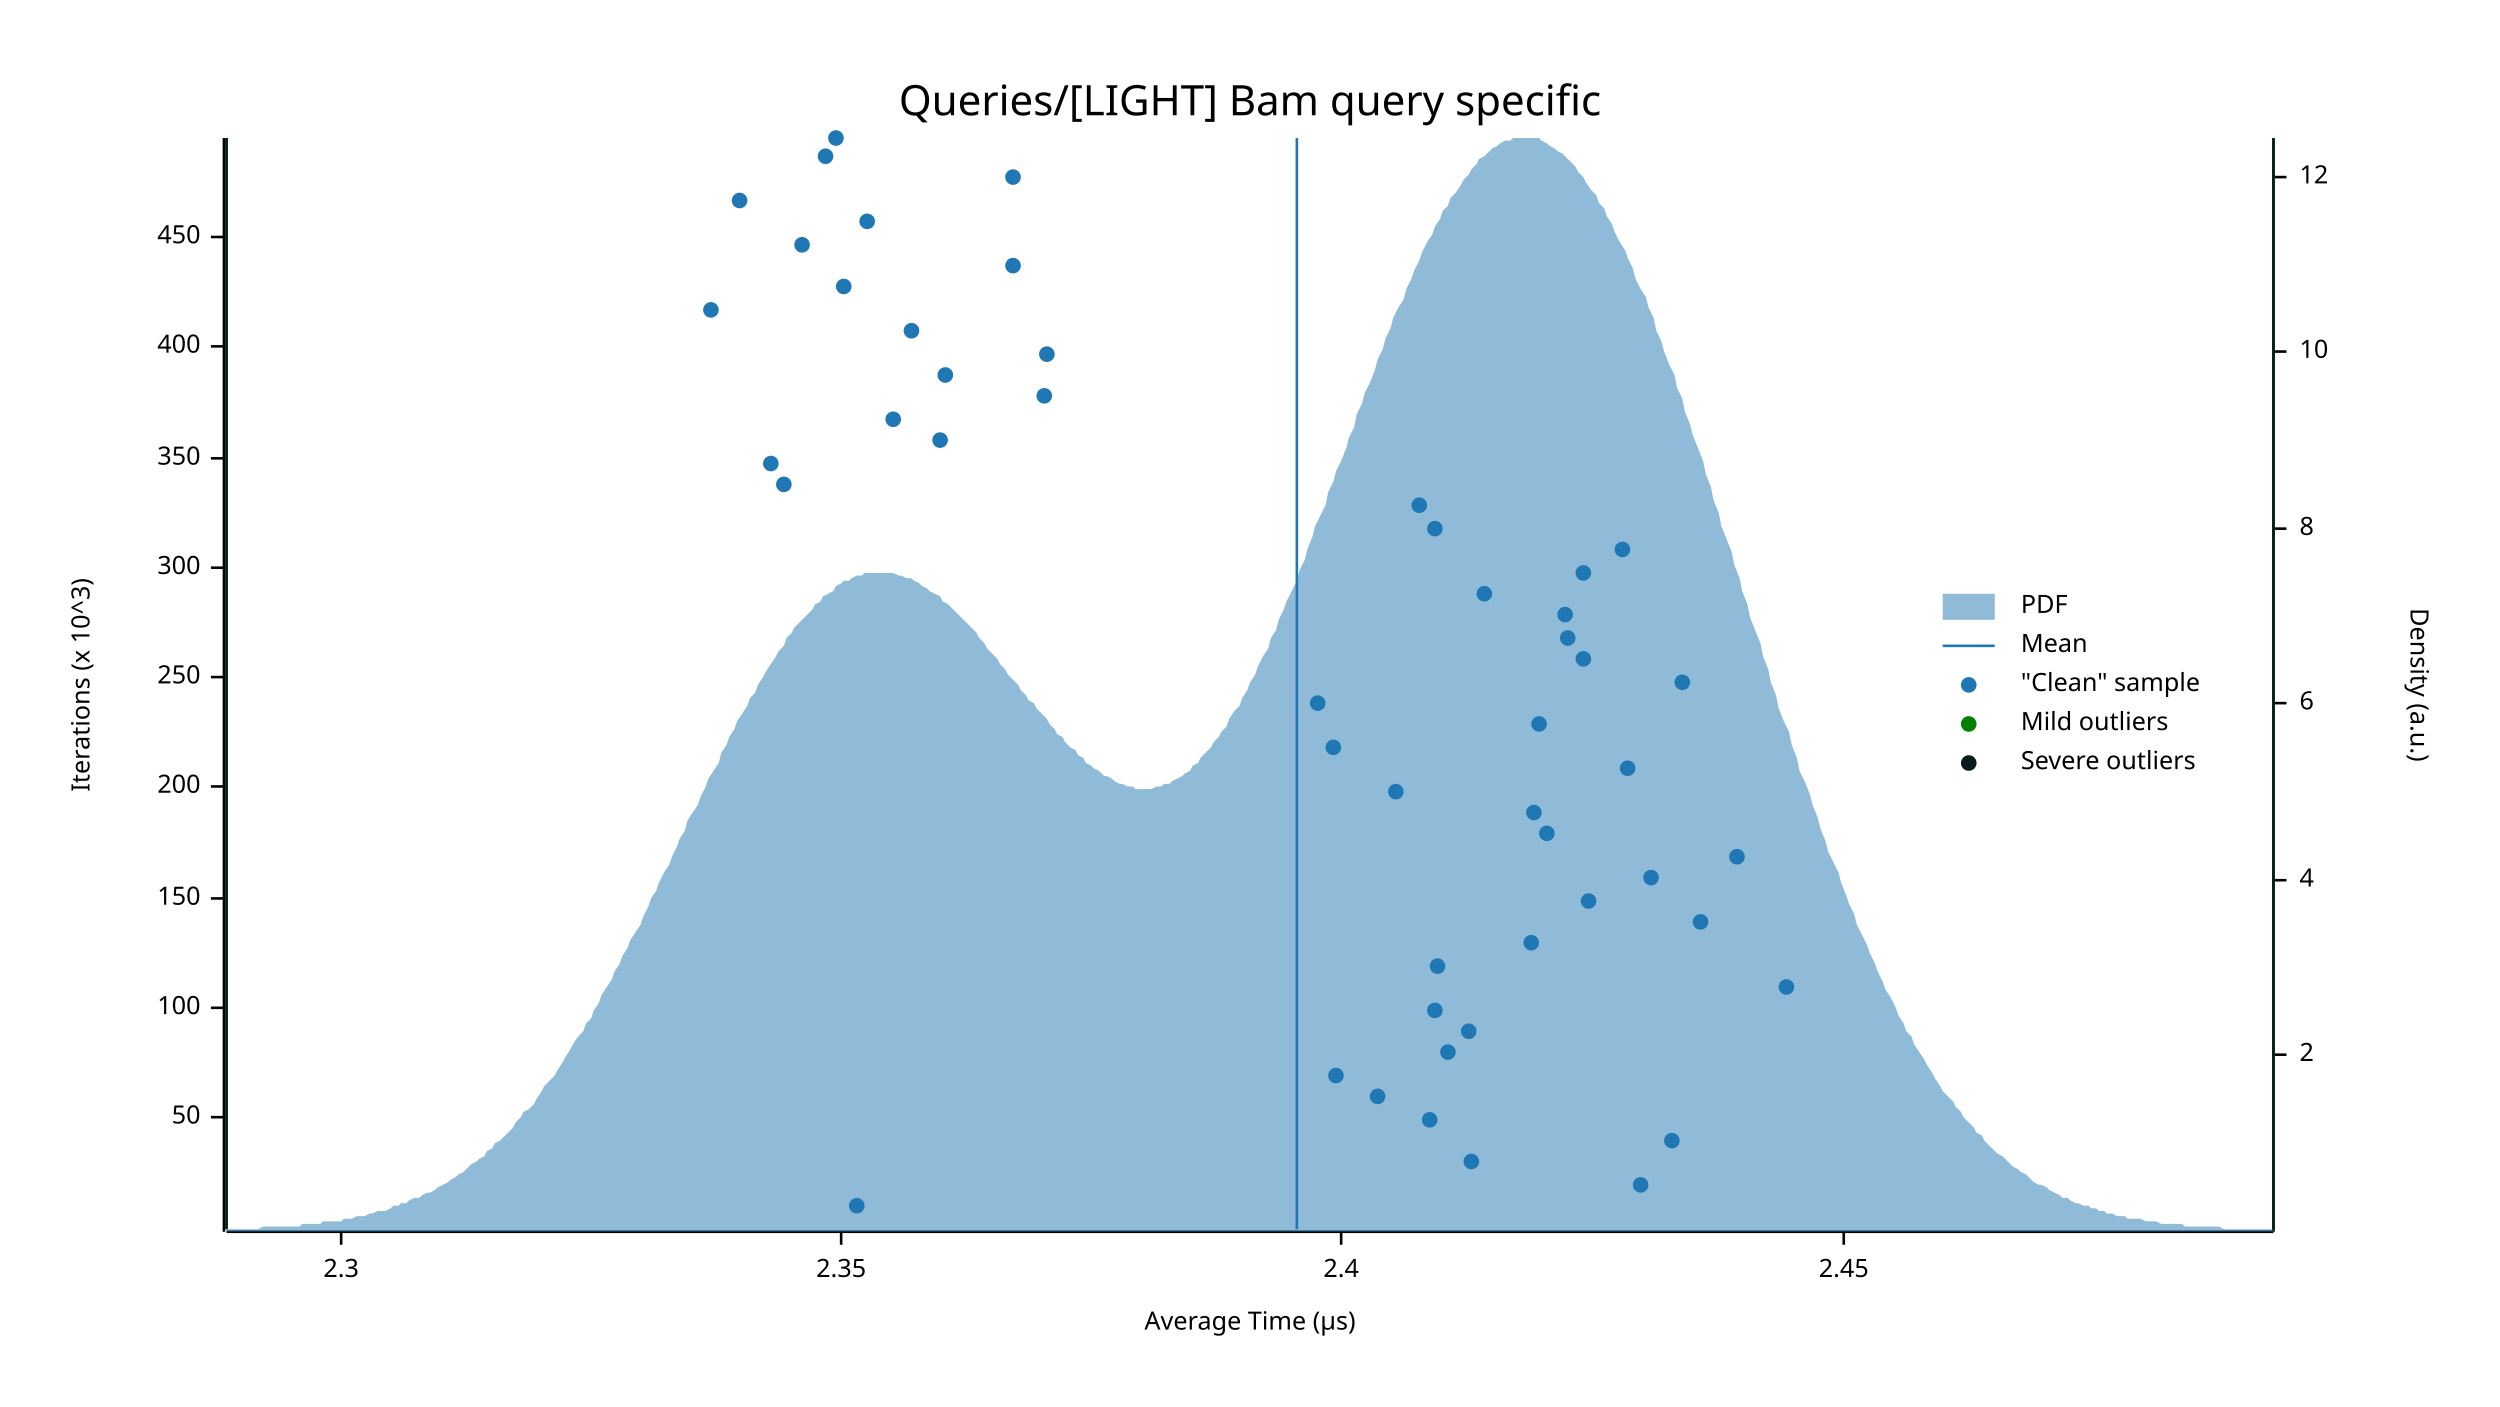
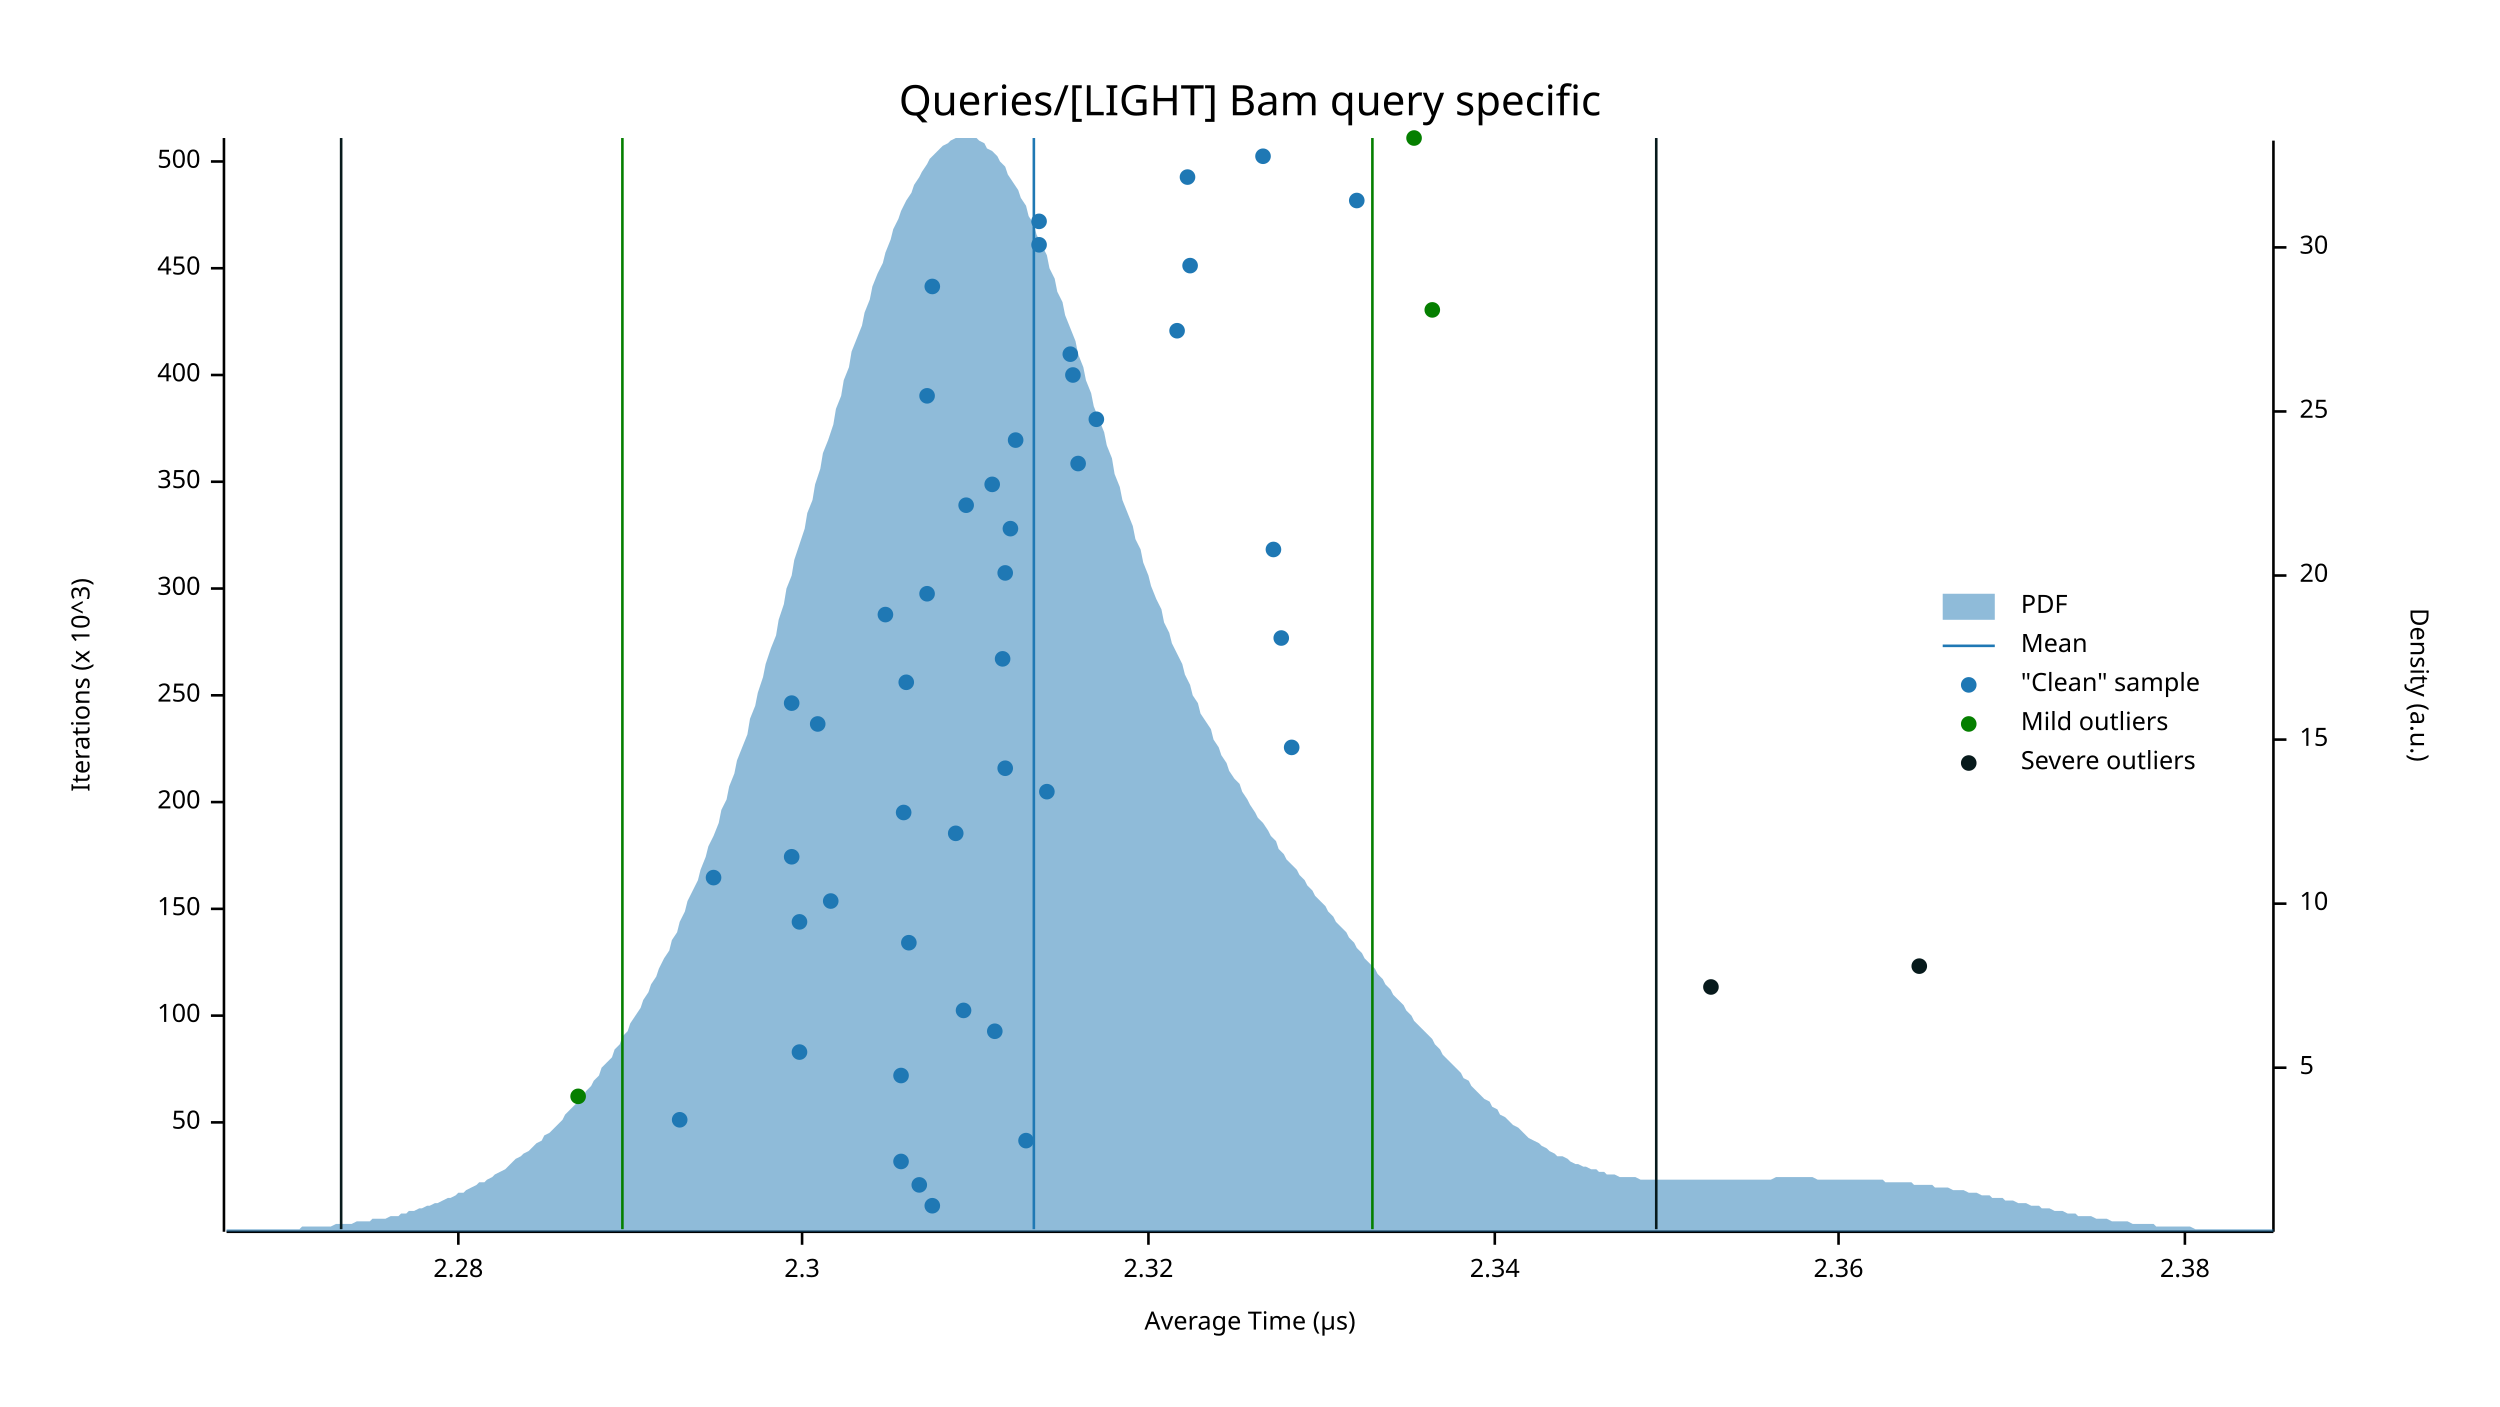
<svg xmlns="http://www.w3.org/2000/svg" width="960" height="540" viewBox="0 0 960 540">
  <text x="480" y="32" dy="0.76em" text-anchor="middle" font-family="sans-serif" font-size="16.129" opacity="1" fill="#000000">
Queries/[LIGHT] Bam query specific
</text>
  <text x="27" y="263" dy="0.76em" text-anchor="middle" font-family="sans-serif" font-size="9.677" opacity="1" fill="#000000" transform="rotate(270, 27, 263)">
Iterations (x 10^3)
</text>
  <text x="480" y="513" dy="-0.5ex" text-anchor="middle" font-family="sans-serif" font-size="9.677" opacity="1" fill="#000000">
Average Time (µs)
</text>
  <polyline fill="none" opacity="1" stroke="#000000" stroke-width="1" points="86,53 86,473 " />
-   <text x="77" y="429" dy="0.5ex" text-anchor="end" font-family="sans-serif" font-size="9.677" opacity="1" fill="#000000">
+   <text x="77" y="431" dy="0.5ex" text-anchor="end" font-family="sans-serif" font-size="9.677" opacity="1" fill="#000000">
50
</text>
-   <polyline fill="none" opacity="1" stroke="#000000" stroke-width="1" points="81,429 86,429 " />
-   <text x="77" y="387" dy="0.5ex" text-anchor="end" font-family="sans-serif" font-size="9.677" opacity="1" fill="#000000">
+   <polyline fill="none" opacity="1" stroke="#000000" stroke-width="1" points="81,431 86,431 " />
+   <text x="77" y="390" dy="0.5ex" text-anchor="end" font-family="sans-serif" font-size="9.677" opacity="1" fill="#000000">
100
</text>
-   <polyline fill="none" opacity="1" stroke="#000000" stroke-width="1" points="81,387 86,387 " />
-   <text x="77" y="345" dy="0.5ex" text-anchor="end" font-family="sans-serif" font-size="9.677" opacity="1" fill="#000000">
+   <polyline fill="none" opacity="1" stroke="#000000" stroke-width="1" points="81,390 86,390 " />
+   <text x="77" y="349" dy="0.5ex" text-anchor="end" font-family="sans-serif" font-size="9.677" opacity="1" fill="#000000">
150
</text>
-   <polyline fill="none" opacity="1" stroke="#000000" stroke-width="1" points="81,345 86,345 " />
-   <text x="77" y="302" dy="0.5ex" text-anchor="end" font-family="sans-serif" font-size="9.677" opacity="1" fill="#000000">
+   <polyline fill="none" opacity="1" stroke="#000000" stroke-width="1" points="81,349 86,349 " />
+   <text x="77" y="308" dy="0.5ex" text-anchor="end" font-family="sans-serif" font-size="9.677" opacity="1" fill="#000000">
200
</text>
-   <polyline fill="none" opacity="1" stroke="#000000" stroke-width="1" points="81,302 86,302 " />
-   <text x="77" y="260" dy="0.5ex" text-anchor="end" font-family="sans-serif" font-size="9.677" opacity="1" fill="#000000">
+   <polyline fill="none" opacity="1" stroke="#000000" stroke-width="1" points="81,308 86,308 " />
+   <text x="77" y="267" dy="0.5ex" text-anchor="end" font-family="sans-serif" font-size="9.677" opacity="1" fill="#000000">
250
</text>
-   <polyline fill="none" opacity="1" stroke="#000000" stroke-width="1" points="81,260 86,260 " />
-   <text x="77" y="218" dy="0.5ex" text-anchor="end" font-family="sans-serif" font-size="9.677" opacity="1" fill="#000000">
+   <polyline fill="none" opacity="1" stroke="#000000" stroke-width="1" points="81,267 86,267 " />
+   <text x="77" y="226" dy="0.5ex" text-anchor="end" font-family="sans-serif" font-size="9.677" opacity="1" fill="#000000">
300
</text>
-   <polyline fill="none" opacity="1" stroke="#000000" stroke-width="1" points="81,218 86,218 " />
-   <text x="77" y="176" dy="0.5ex" text-anchor="end" font-family="sans-serif" font-size="9.677" opacity="1" fill="#000000">
+   <polyline fill="none" opacity="1" stroke="#000000" stroke-width="1" points="81,226 86,226 " />
+   <text x="77" y="185" dy="0.5ex" text-anchor="end" font-family="sans-serif" font-size="9.677" opacity="1" fill="#000000">
350
</text>
-   <polyline fill="none" opacity="1" stroke="#000000" stroke-width="1" points="81,176 86,176 " />
-   <text x="77" y="133" dy="0.5ex" text-anchor="end" font-family="sans-serif" font-size="9.677" opacity="1" fill="#000000">
+   <polyline fill="none" opacity="1" stroke="#000000" stroke-width="1" points="81,185 86,185 " />
+   <text x="77" y="144" dy="0.5ex" text-anchor="end" font-family="sans-serif" font-size="9.677" opacity="1" fill="#000000">
400
</text>
-   <polyline fill="none" opacity="1" stroke="#000000" stroke-width="1" points="81,133 86,133 " />
-   <text x="77" y="91" dy="0.5ex" text-anchor="end" font-family="sans-serif" font-size="9.677" opacity="1" fill="#000000">
+   <polyline fill="none" opacity="1" stroke="#000000" stroke-width="1" points="81,144 86,144 " />
+   <text x="77" y="103" dy="0.5ex" text-anchor="end" font-family="sans-serif" font-size="9.677" opacity="1" fill="#000000">
450
</text>
-   <polyline fill="none" opacity="1" stroke="#000000" stroke-width="1" points="81,91 86,91 " />
+   <polyline fill="none" opacity="1" stroke="#000000" stroke-width="1" points="81,103 86,103 " />
+   <text x="77" y="62" dy="0.5ex" text-anchor="end" font-family="sans-serif" font-size="9.677" opacity="1" fill="#000000">
+ 500
+ </text>
+   <polyline fill="none" opacity="1" stroke="#000000" stroke-width="1" points="81,62 86,62 " />
  <polyline fill="none" opacity="1" stroke="#000000" stroke-width="1" points="87,473 873,473 " />
-   <text x="131" y="483" dy="0.76em" text-anchor="middle" font-family="sans-serif" font-size="9.677" opacity="1" fill="#000000">
+   <text x="176" y="483" dy="0.76em" text-anchor="middle" font-family="sans-serif" font-size="9.677" opacity="1" fill="#000000">
+ 2.28
+ </text>
+   <polyline fill="none" opacity="1" stroke="#000000" stroke-width="1" points="176,473 176,478 " />
+   <text x="308" y="483" dy="0.76em" text-anchor="middle" font-family="sans-serif" font-size="9.677" opacity="1" fill="#000000">
2.3
</text>
-   <polyline fill="none" opacity="1" stroke="#000000" stroke-width="1" points="131,473 131,478 " />
-   <text x="323" y="483" dy="0.76em" text-anchor="middle" font-family="sans-serif" font-size="9.677" opacity="1" fill="#000000">
- 2.35
+   <polyline fill="none" opacity="1" stroke="#000000" stroke-width="1" points="308,473 308,478 " />
+   <text x="441" y="483" dy="0.76em" text-anchor="middle" font-family="sans-serif" font-size="9.677" opacity="1" fill="#000000">
+ 2.32
</text>
-   <polyline fill="none" opacity="1" stroke="#000000" stroke-width="1" points="323,473 323,478 " />
-   <text x="515" y="483" dy="0.76em" text-anchor="middle" font-family="sans-serif" font-size="9.677" opacity="1" fill="#000000">
- 2.4
+   <polyline fill="none" opacity="1" stroke="#000000" stroke-width="1" points="441,473 441,478 " />
+   <text x="574" y="483" dy="0.76em" text-anchor="middle" font-family="sans-serif" font-size="9.677" opacity="1" fill="#000000">
+ 2.34
</text>
-   <polyline fill="none" opacity="1" stroke="#000000" stroke-width="1" points="515,473 515,478 " />
-   <text x="708" y="483" dy="0.76em" text-anchor="middle" font-family="sans-serif" font-size="9.677" opacity="1" fill="#000000">
- 2.45
+   <polyline fill="none" opacity="1" stroke="#000000" stroke-width="1" points="574,473 574,478 " />
+   <text x="706" y="483" dy="0.76em" text-anchor="middle" font-family="sans-serif" font-size="9.677" opacity="1" fill="#000000">
+ 2.36
</text>
-   <polyline fill="none" opacity="1" stroke="#000000" stroke-width="1" points="708,473 708,478 " />
+   <polyline fill="none" opacity="1" stroke="#000000" stroke-width="1" points="706,473 706,478 " />
+   <text x="839" y="483" dy="0.76em" text-anchor="middle" font-family="sans-serif" font-size="9.677" opacity="1" fill="#000000">
+ 2.38
+ </text>
+   <polyline fill="none" opacity="1" stroke="#000000" stroke-width="1" points="839,473 839,478 " />
  <text x="933" y="263" dy="0.76em" text-anchor="middle" font-family="sans-serif" font-size="9.677" opacity="1" fill="#000000" transform="rotate(90, 933, 263)">
Density (a.u.)
</text>
  <polyline fill="none" opacity="1" stroke="#000000" stroke-width="1" points="873,54 873,473 " />
-   <text x="883" y="405" dy="0.5ex" text-anchor="start" font-family="sans-serif" font-size="9.677" opacity="1" fill="#000000">
- 2
+   <text x="883" y="410" dy="0.5ex" text-anchor="start" font-family="sans-serif" font-size="9.677" opacity="1" fill="#000000">
+ 5
</text>
-   <polyline fill="none" opacity="1" stroke="#000000" stroke-width="1" points="873,405 878,405 " />
-   <text x="883" y="338" dy="0.5ex" text-anchor="start" font-family="sans-serif" font-size="9.677" opacity="1" fill="#000000">
- 4
- </text>
-   <polyline fill="none" opacity="1" stroke="#000000" stroke-width="1" points="873,338 878,338 " />
-   <text x="883" y="270" dy="0.5ex" text-anchor="start" font-family="sans-serif" font-size="9.677" opacity="1" fill="#000000">
- 6
- </text>
-   <polyline fill="none" opacity="1" stroke="#000000" stroke-width="1" points="873,270 878,270 " />
-   <text x="883" y="203" dy="0.5ex" text-anchor="start" font-family="sans-serif" font-size="9.677" opacity="1" fill="#000000">
- 8
- </text>
-   <polyline fill="none" opacity="1" stroke="#000000" stroke-width="1" points="873,203 878,203 " />
-   <text x="883" y="135" dy="0.5ex" text-anchor="start" font-family="sans-serif" font-size="9.677" opacity="1" fill="#000000">
+   <polyline fill="none" opacity="1" stroke="#000000" stroke-width="1" points="873,410 878,410 " />
+   <text x="883" y="347" dy="0.5ex" text-anchor="start" font-family="sans-serif" font-size="9.677" opacity="1" fill="#000000">
10
</text>
-   <polyline fill="none" opacity="1" stroke="#000000" stroke-width="1" points="873,135 878,135 " />
-   <text x="883" y="68" dy="0.5ex" text-anchor="start" font-family="sans-serif" font-size="9.677" opacity="1" fill="#000000">
- 12
+   <polyline fill="none" opacity="1" stroke="#000000" stroke-width="1" points="873,347 878,347 " />
+   <text x="883" y="284" dy="0.5ex" text-anchor="start" font-family="sans-serif" font-size="9.677" opacity="1" fill="#000000">
+ 15
</text>
-   <polyline fill="none" opacity="1" stroke="#000000" stroke-width="1" points="873,68 878,68 " />
-   <polygon opacity="0.5" fill="#1F78B4" points="87,472 88,472 90,472 91,472 93,472 94,472 96,472 98,472 99,472 101,471 102,471 104,471 105,471 107,471 109,471 110,471 112,471 113,471 115,471 116,470 118,470 120,470 121,470 123,470 124,469 126,469 127,469 129,469 131,469 132,468 134,468 135,468 137,467 138,467 140,467 142,466 143,466 145,465 146,465 148,465 150,464 151,463 153,463 154,462 156,462 157,461 159,460 161,460 162,459 164,458 165,458 167,457 168,456 170,455 172,454 173,453 175,452 176,451 178,450 179,449 181,447 183,446 184,445 186,444 187,442 189,441 190,439 192,438 194,436 195,435 197,433 198,431 200,429 201,427 203,426 205,424 206,422 208,419 209,417 211,415 213,413 214,411 216,408 217,406 219,403 220,401 222,398 224,396 225,393 227,391 228,388 230,385 231,382 233,379 235,376 236,373 238,370 239,367 241,364 242,361 244,358 246,355 247,352 249,348 250,345 252,342 253,339 255,335 257,332 258,329 260,325 261,322 263,319 264,315 266,312 268,309 269,306 271,302 272,299 274,296 276,293 277,289 279,286 280,283 282,280 283,277 285,274 287,271 288,268 290,266 291,263 293,260 294,258 296,255 298,252 299,250 301,248 302,245 304,243 305,241 307,239 309,237 310,236 312,234 313,232 315,231 316,229 318,228 320,227 321,225 323,224 324,223 326,223 327,222 329,221 331,221 332,220 334,220 335,220 337,220 339,220 340,220 342,220 343,220 345,221 346,221 348,222 350,222 351,223 353,224 354,225 356,226 357,227 359,228 361,229 362,231 364,232 365,233 367,235 368,236 370,238 372,240 373,241 375,243 376,245 378,247 379,249 381,251 383,253 384,255 386,257 387,259 389,261 391,263 392,265 394,267 395,269 397,270 398,272 400,274 402,276 403,278 405,280 406,282 408,283 409,285 411,287 413,288 414,290 416,291 417,293 419,294 420,295 422,296 424,298 425,298 427,299 428,300 430,301 431,301 433,302 435,302 436,303 438,303 439,303 441,303 442,303 444,302 446,302 447,301 449,301 450,300 452,299 454,298 455,297 457,296 458,294 460,293 461,291 463,289 465,287 466,285 468,283 469,281 471,279 472,276 474,273 476,271 477,268 479,265 480,262 482,259 483,256 485,252 487,249 488,245 490,242 491,238 493,234 494,231 496,227 498,223 499,219 501,215 502,211 504,206 505,202 507,198 509,194 510,189 512,185 513,181 515,177 517,172 518,168 520,164 521,159 523,155 524,151 526,147 528,142 529,138 531,134 532,130 534,126 535,122 537,118 539,115 540,111 542,107 543,104 545,100 546,97 548,93 550,90 551,87 553,84 554,81 556,79 557,76 559,74 561,71 562,69 564,67 565,65 567,63 568,61 570,60 572,58 573,57 575,56 576,55 578,54 580,54 581,53 583,53 584,53 586,53 587,53 589,53 591,53 592,54 594,55 595,56 597,57 598,58 600,59 602,61 603,62 605,64 606,66 608,68 609,70 611,73 613,75 614,78 616,80 617,83 619,86 620,89 622,93 624,96 625,99 627,103 628,107 630,111 632,114 633,118 635,122 636,127 638,131 639,135 641,140 643,144 644,149 646,153 647,158 649,163 650,167 652,172 654,177 655,182 657,187 658,192 660,197 661,202 663,207 665,212 666,217 668,222 669,227 671,232 672,237 674,242 676,247 677,252 679,257 680,262 682,267 683,272 685,277 687,281 688,286 690,291 691,296 693,300 695,305 696,309 698,314 699,318 701,323 702,327 704,331 706,335 707,339 709,344 710,347 712,351 713,355 715,359 717,363 718,366 720,370 721,373 723,377 724,380 726,383 728,387 729,390 731,393 732,396 734,398 735,401 737,404 739,407 740,409 742,412 743,414 745,417 746,419 748,421 750,423 751,425 753,427 754,429 756,431 758,433 759,435 761,436 762,438 764,440 765,441 767,443 769,444 770,445 772,447 773,448 775,449 776,450 778,451 780,453 781,454 783,455 784,455 786,456 787,457 789,458 791,459 792,460 794,460 795,461 797,462 798,462 800,463 802,463 803,464 805,464 806,465 808,465 809,466 811,466 813,467 814,467 816,467 817,468 819,468 821,468 822,468 824,469 825,469 827,469 828,469 830,470 832,470 833,470 835,470 836,470 838,470 839,471 841,471 843,471 844,471 846,471 847,471 849,471 850,471 852,471 854,472 855,472 857,472 858,472 860,472 861,472 863,472 865,472 866,472 868,472 869,472 871,472 873,472 873,473 87,473 " />
-   <polyline fill="none" opacity="1" stroke="#1F78B4" stroke-width="1" points="498,472 498,53 " />
-   <polyline fill="none" opacity="1" stroke="#057F00" stroke-width="1" points="87,472 87,53 " />
-   <polyline fill="none" opacity="1" stroke="#057F00" stroke-width="1" points="873,472 873,53 " />
-   <polyline fill="none" opacity="1" stroke="#071A1C" stroke-width="1" points="87,472 87,53 " />
-   <polyline fill="none" opacity="1" stroke="#071A1C" stroke-width="1" points="873,472 873,53 " />
-   <circle cx="329" cy="463" r="3" opacity="1" fill="#1F78B4" stroke="none" stroke-width="1" />
-   <circle cx="630" cy="455" r="3" opacity="1" fill="#1F78B4" stroke="none" stroke-width="1" />
-   <circle cx="565" cy="446" r="3" opacity="1" fill="#1F78B4" stroke="none" stroke-width="1" />
-   <circle cx="642" cy="438" r="3" opacity="1" fill="#1F78B4" stroke="none" stroke-width="1" />
-   <circle cx="549" cy="430" r="3" opacity="1" fill="#1F78B4" stroke="none" stroke-width="1" />
-   <circle cx="529" cy="421" r="3" opacity="1" fill="#1F78B4" stroke="none" stroke-width="1" />
-   <circle cx="513" cy="413" r="3" opacity="1" fill="#1F78B4" stroke="none" stroke-width="1" />
-   <circle cx="556" cy="404" r="3" opacity="1" fill="#1F78B4" stroke="none" stroke-width="1" />
-   <circle cx="564" cy="396" r="3" opacity="1" fill="#1F78B4" stroke="none" stroke-width="1" />
-   <circle cx="551" cy="388" r="3" opacity="1" fill="#1F78B4" stroke="none" stroke-width="1" />
-   <circle cx="686" cy="379" r="3" opacity="1" fill="#1F78B4" stroke="none" stroke-width="1" />
-   <circle cx="552" cy="371" r="3" opacity="1" fill="#1F78B4" stroke="none" stroke-width="1" />
-   <circle cx="588" cy="362" r="3" opacity="1" fill="#1F78B4" stroke="none" stroke-width="1" />
-   <circle cx="653" cy="354" r="3" opacity="1" fill="#1F78B4" stroke="none" stroke-width="1" />
-   <circle cx="610" cy="346" r="3" opacity="1" fill="#1F78B4" stroke="none" stroke-width="1" />
-   <circle cx="634" cy="337" r="3" opacity="1" fill="#1F78B4" stroke="none" stroke-width="1" />
-   <circle cx="667" cy="329" r="3" opacity="1" fill="#1F78B4" stroke="none" stroke-width="1" />
-   <circle cx="594" cy="320" r="3" opacity="1" fill="#1F78B4" stroke="none" stroke-width="1" />
-   <circle cx="589" cy="312" r="3" opacity="1" fill="#1F78B4" stroke="none" stroke-width="1" />
-   <circle cx="536" cy="304" r="3" opacity="1" fill="#1F78B4" stroke="none" stroke-width="1" />
-   <circle cx="625" cy="295" r="3" opacity="1" fill="#1F78B4" stroke="none" stroke-width="1" />
-   <circle cx="512" cy="287" r="3" opacity="1" fill="#1F78B4" stroke="none" stroke-width="1" />
-   <circle cx="591" cy="278" r="3" opacity="1" fill="#1F78B4" stroke="none" stroke-width="1" />
-   <circle cx="506" cy="270" r="3" opacity="1" fill="#1F78B4" stroke="none" stroke-width="1" />
-   <circle cx="646" cy="262" r="3" opacity="1" fill="#1F78B4" stroke="none" stroke-width="1" />
-   <circle cx="608" cy="253" r="3" opacity="1" fill="#1F78B4" stroke="none" stroke-width="1" />
-   <circle cx="602" cy="245" r="3" opacity="1" fill="#1F78B4" stroke="none" stroke-width="1" />
-   <circle cx="601" cy="236" r="3" opacity="1" fill="#1F78B4" stroke="none" stroke-width="1" />
-   <circle cx="570" cy="228" r="3" opacity="1" fill="#1F78B4" stroke="none" stroke-width="1" />
-   <circle cx="608" cy="220" r="3" opacity="1" fill="#1F78B4" stroke="none" stroke-width="1" />
-   <circle cx="623" cy="211" r="3" opacity="1" fill="#1F78B4" stroke="none" stroke-width="1" />
-   <circle cx="551" cy="203" r="3" opacity="1" fill="#1F78B4" stroke="none" stroke-width="1" />
-   <circle cx="545" cy="194" r="3" opacity="1" fill="#1F78B4" stroke="none" stroke-width="1" />
-   <circle cx="301" cy="186" r="3" opacity="1" fill="#1F78B4" stroke="none" stroke-width="1" />
-   <circle cx="296" cy="178" r="3" opacity="1" fill="#1F78B4" stroke="none" stroke-width="1" />
-   <circle cx="361" cy="169" r="3" opacity="1" fill="#1F78B4" stroke="none" stroke-width="1" />
-   <circle cx="343" cy="161" r="3" opacity="1" fill="#1F78B4" stroke="none" stroke-width="1" />
-   <circle cx="401" cy="152" r="3" opacity="1" fill="#1F78B4" stroke="none" stroke-width="1" />
-   <circle cx="363" cy="144" r="3" opacity="1" fill="#1F78B4" stroke="none" stroke-width="1" />
-   <circle cx="402" cy="136" r="3" opacity="1" fill="#1F78B4" stroke="none" stroke-width="1" />
-   <circle cx="350" cy="127" r="3" opacity="1" fill="#1F78B4" stroke="none" stroke-width="1" />
-   <circle cx="273" cy="119" r="3" opacity="1" fill="#1F78B4" stroke="none" stroke-width="1" />
-   <circle cx="324" cy="110" r="3" opacity="1" fill="#1F78B4" stroke="none" stroke-width="1" />
-   <circle cx="389" cy="102" r="3" opacity="1" fill="#1F78B4" stroke="none" stroke-width="1" />
-   <circle cx="308" cy="94" r="3" opacity="1" fill="#1F78B4" stroke="none" stroke-width="1" />
-   <circle cx="333" cy="85" r="3" opacity="1" fill="#1F78B4" stroke="none" stroke-width="1" />
-   <circle cx="284" cy="77" r="3" opacity="1" fill="#1F78B4" stroke="none" stroke-width="1" />
-   <circle cx="389" cy="68" r="3" opacity="1" fill="#1F78B4" stroke="none" stroke-width="1" />
-   <circle cx="317" cy="60" r="3" opacity="1" fill="#1F78B4" stroke="none" stroke-width="1" />
-   <circle cx="321" cy="53" r="3" opacity="1" fill="#1F78B4" stroke="none" stroke-width="1" />
+   <polyline fill="none" opacity="1" stroke="#000000" stroke-width="1" points="873,284 878,284 " />
+   <text x="883" y="221" dy="0.5ex" text-anchor="start" font-family="sans-serif" font-size="9.677" opacity="1" fill="#000000">
+ 20
+ </text>
+   <polyline fill="none" opacity="1" stroke="#000000" stroke-width="1" points="873,221 878,221 " />
+   <text x="883" y="158" dy="0.5ex" text-anchor="start" font-family="sans-serif" font-size="9.677" opacity="1" fill="#000000">
+ 25
+ </text>
+   <polyline fill="none" opacity="1" stroke="#000000" stroke-width="1" points="873,158 878,158 " />
+   <text x="883" y="95" dy="0.5ex" text-anchor="start" font-family="sans-serif" font-size="9.677" opacity="1" fill="#000000">
+ 30
+ </text>
+   <polyline fill="none" opacity="1" stroke="#000000" stroke-width="1" points="873,95 878,95 " />
+   <polygon opacity="0.5" fill="#1F78B4" points="87,472 88,472 90,472 91,472 93,472 94,472 96,472 98,472 99,472 101,472 102,472 104,472 105,472 107,472 109,472 110,472 112,472 113,472 115,472 116,471 118,471 120,471 121,471 123,471 124,471 126,471 127,471 129,470 131,470 132,470 134,470 135,470 137,469 138,469 140,469 142,469 143,468 145,468 146,468 148,468 150,467 151,467 153,467 154,466 156,466 157,465 159,465 161,464 162,464 164,463 165,463 167,462 168,462 170,461 172,460 173,460 175,459 176,458 178,458 179,457 181,456 183,455 184,454 186,454 187,453 189,452 190,451 192,450 194,449 195,448 197,446 198,445 200,444 201,443 203,442 205,440 206,439 208,438 209,436 211,435 213,433 214,432 216,430 217,428 219,426 220,425 222,423 224,421 225,419 227,417 228,415 230,413 231,410 233,408 235,406 236,403 238,401 239,398 241,396 242,393 244,390 246,387 247,384 249,381 250,378 252,375 253,372 255,368 257,365 258,361 260,358 261,354 263,350 264,346 266,342 268,338 269,334 271,329 272,325 274,321 276,316 277,311 279,307 280,302 282,297 283,292 285,287 287,282 288,276 290,271 291,266 293,260 294,255 296,249 298,244 299,238 301,232 302,226 304,221 305,215 307,209 309,203 310,197 312,192 313,186 315,180 316,174 318,169 320,163 321,157 323,152 324,146 326,141 327,135 329,130 331,125 332,120 334,115 335,110 337,105 339,101 340,97 342,92 343,88 345,84 346,81 348,77 350,74 351,71 353,68 354,66 356,63 357,61 359,59 361,57 362,56 364,55 365,54 367,53 368,53 370,53 372,53 373,53 375,53 376,54 378,55 379,57 381,58 383,60 384,62 386,64 387,67 389,70 391,73 392,76 394,79 395,83 397,86 398,90 400,94 402,98 403,103 405,107 406,112 408,116 409,121 411,126 413,131 414,136 416,141 417,146 419,151 420,156 422,161 424,166 425,171 427,176 428,182 430,187 431,192 433,197 435,202 436,207 438,211 439,216 441,221 442,225 444,230 446,234 447,239 449,243 450,247 452,251 454,255 455,259 457,263 458,267 460,270 461,274 463,277 465,280 466,284 468,287 469,290 471,293 472,296 474,299 476,301 477,304 479,307 480,309 482,312 483,314 485,316 487,319 488,321 490,323 491,326 493,328 494,330 496,332 498,334 499,336 501,338 502,340 504,342 505,344 507,346 509,348 510,350 512,352 513,354 515,356 517,358 518,360 520,362 521,364 523,366 524,368 526,370 528,372 529,374 531,376 532,378 534,380 535,382 537,384 539,386 540,388 542,390 543,392 545,394 546,395 548,397 550,399 551,401 553,403 554,405 556,407 557,408 559,410 561,412 562,414 564,415 565,417 567,419 568,420 570,422 572,423 573,425 575,426 576,428 578,429 580,431 581,432 583,433 584,434 586,436 587,437 589,438 591,439 592,440 594,441 595,442 597,443 598,444 600,444 602,445 603,446 605,447 606,447 608,448 609,448 611,449 613,449 614,450 616,450 617,451 619,451 620,451 622,452 624,452 625,452 627,452 628,452 630,453 632,453 633,453 635,453 636,453 638,453 639,453 641,453 643,453 644,453 646,453 647,453 649,453 650,453 652,453 654,453 655,453 657,453 658,453 660,453 661,453 663,453 665,453 666,453 668,453 669,453 671,453 672,453 674,453 676,453 677,453 679,453 680,453 682,452 683,452 685,452 687,452 688,452 690,452 691,452 693,452 695,452 696,452 698,453 699,453 701,453 702,453 704,453 706,453 707,453 709,453 710,453 712,453 713,453 715,453 717,453 718,453 720,453 721,453 723,453 724,454 726,454 728,454 729,454 731,454 732,454 734,454 735,455 737,455 739,455 740,455 742,455 743,456 745,456 746,456 748,456 750,457 751,457 753,457 754,457 756,458 758,458 759,458 761,459 762,459 764,459 765,460 767,460 769,460 770,461 772,461 773,461 775,462 776,462 778,462 780,463 781,463 783,463 784,464 786,464 787,464 789,465 791,465 792,465 794,466 795,466 797,466 798,467 800,467 802,467 803,467 805,468 806,468 808,468 809,468 811,469 813,469 814,469 816,469 817,469 819,470 821,470 822,470 824,470 825,470 827,470 828,471 830,471 832,471 833,471 835,471 836,471 838,471 839,471 841,471 843,472 844,472 846,472 847,472 849,472 850,472 852,472 854,472 855,472 857,472 858,472 860,472 861,472 863,472 865,472 866,472 868,472 869,472 871,472 873,472 873,473 87,473 " />
+   <polyline fill="none" opacity="1" stroke="#1F78B4" stroke-width="1" points="397,472 397,53 " />
+   <polyline fill="none" opacity="1" stroke="#057F00" stroke-width="1" points="239,472 239,53 " />
+   <polyline fill="none" opacity="1" stroke="#057F00" stroke-width="1" points="527,472 527,53 " />
+   <polyline fill="none" opacity="1" stroke="#071A1C" stroke-width="1" points="131,472 131,53 " />
+   <polyline fill="none" opacity="1" stroke="#071A1C" stroke-width="1" points="636,472 636,53 " />
+   <circle cx="358" cy="463" r="3" opacity="1" fill="#1F78B4" stroke="none" stroke-width="1" />
+   <circle cx="353" cy="455" r="3" opacity="1" fill="#1F78B4" stroke="none" stroke-width="1" />
+   <circle cx="346" cy="446" r="3" opacity="1" fill="#1F78B4" stroke="none" stroke-width="1" />
+   <circle cx="394" cy="438" r="3" opacity="1" fill="#1F78B4" stroke="none" stroke-width="1" />
+   <circle cx="261" cy="430" r="3" opacity="1" fill="#1F78B4" stroke="none" stroke-width="1" />
+   <circle cx="346" cy="413" r="3" opacity="1" fill="#1F78B4" stroke="none" stroke-width="1" />
+   <circle cx="307" cy="404" r="3" opacity="1" fill="#1F78B4" stroke="none" stroke-width="1" />
+   <circle cx="382" cy="396" r="3" opacity="1" fill="#1F78B4" stroke="none" stroke-width="1" />
+   <circle cx="370" cy="388" r="3" opacity="1" fill="#1F78B4" stroke="none" stroke-width="1" />
+   <circle cx="349" cy="362" r="3" opacity="1" fill="#1F78B4" stroke="none" stroke-width="1" />
+   <circle cx="307" cy="354" r="3" opacity="1" fill="#1F78B4" stroke="none" stroke-width="1" />
+   <circle cx="319" cy="346" r="3" opacity="1" fill="#1F78B4" stroke="none" stroke-width="1" />
+   <circle cx="274" cy="337" r="3" opacity="1" fill="#1F78B4" stroke="none" stroke-width="1" />
+   <circle cx="304" cy="329" r="3" opacity="1" fill="#1F78B4" stroke="none" stroke-width="1" />
+   <circle cx="367" cy="320" r="3" opacity="1" fill="#1F78B4" stroke="none" stroke-width="1" />
+   <circle cx="347" cy="312" r="3" opacity="1" fill="#1F78B4" stroke="none" stroke-width="1" />
+   <circle cx="402" cy="304" r="3" opacity="1" fill="#1F78B4" stroke="none" stroke-width="1" />
+   <circle cx="386" cy="295" r="3" opacity="1" fill="#1F78B4" stroke="none" stroke-width="1" />
+   <circle cx="496" cy="287" r="3" opacity="1" fill="#1F78B4" stroke="none" stroke-width="1" />
+   <circle cx="314" cy="278" r="3" opacity="1" fill="#1F78B4" stroke="none" stroke-width="1" />
+   <circle cx="304" cy="270" r="3" opacity="1" fill="#1F78B4" stroke="none" stroke-width="1" />
+   <circle cx="348" cy="262" r="3" opacity="1" fill="#1F78B4" stroke="none" stroke-width="1" />
+   <circle cx="385" cy="253" r="3" opacity="1" fill="#1F78B4" stroke="none" stroke-width="1" />
+   <circle cx="492" cy="245" r="3" opacity="1" fill="#1F78B4" stroke="none" stroke-width="1" />
+   <circle cx="340" cy="236" r="3" opacity="1" fill="#1F78B4" stroke="none" stroke-width="1" />
+   <circle cx="356" cy="228" r="3" opacity="1" fill="#1F78B4" stroke="none" stroke-width="1" />
+   <circle cx="386" cy="220" r="3" opacity="1" fill="#1F78B4" stroke="none" stroke-width="1" />
+   <circle cx="489" cy="211" r="3" opacity="1" fill="#1F78B4" stroke="none" stroke-width="1" />
+   <circle cx="388" cy="203" r="3" opacity="1" fill="#1F78B4" stroke="none" stroke-width="1" />
+   <circle cx="371" cy="194" r="3" opacity="1" fill="#1F78B4" stroke="none" stroke-width="1" />
+   <circle cx="381" cy="186" r="3" opacity="1" fill="#1F78B4" stroke="none" stroke-width="1" />
+   <circle cx="414" cy="178" r="3" opacity="1" fill="#1F78B4" stroke="none" stroke-width="1" />
+   <circle cx="390" cy="169" r="3" opacity="1" fill="#1F78B4" stroke="none" stroke-width="1" />
+   <circle cx="421" cy="161" r="3" opacity="1" fill="#1F78B4" stroke="none" stroke-width="1" />
+   <circle cx="356" cy="152" r="3" opacity="1" fill="#1F78B4" stroke="none" stroke-width="1" />
+   <circle cx="412" cy="144" r="3" opacity="1" fill="#1F78B4" stroke="none" stroke-width="1" />
+   <circle cx="411" cy="136" r="3" opacity="1" fill="#1F78B4" stroke="none" stroke-width="1" />
+   <circle cx="452" cy="127" r="3" opacity="1" fill="#1F78B4" stroke="none" stroke-width="1" />
+   <circle cx="358" cy="110" r="3" opacity="1" fill="#1F78B4" stroke="none" stroke-width="1" />
+   <circle cx="457" cy="102" r="3" opacity="1" fill="#1F78B4" stroke="none" stroke-width="1" />
+   <circle cx="399" cy="94" r="3" opacity="1" fill="#1F78B4" stroke="none" stroke-width="1" />
+   <circle cx="399" cy="85" r="3" opacity="1" fill="#1F78B4" stroke="none" stroke-width="1" />
+   <circle cx="521" cy="77" r="3" opacity="1" fill="#1F78B4" stroke="none" stroke-width="1" />
+   <circle cx="456" cy="68" r="3" opacity="1" fill="#1F78B4" stroke="none" stroke-width="1" />
+   <circle cx="485" cy="60" r="3" opacity="1" fill="#1F78B4" stroke="none" stroke-width="1" />
+   <circle cx="222" cy="421" r="3" opacity="1" fill="#057F00" stroke="none" stroke-width="1" />
+   <circle cx="550" cy="119" r="3" opacity="1" fill="#057F00" stroke="none" stroke-width="1" />
+   <circle cx="543" cy="53" r="3" opacity="1" fill="#057F00" stroke="none" stroke-width="1" />
+   <circle cx="657" cy="379" r="3" opacity="1" fill="#071A1C" stroke="none" stroke-width="1" />
+   <circle cx="737" cy="371" r="3" opacity="1" fill="#071A1C" stroke="none" stroke-width="1" />
  <text x="776" y="228" dy="0.76em" text-anchor="start" font-family="sans-serif" font-size="9.677" opacity="1" fill="#000000">
PDF
</text>
  <text x="776" y="243" dy="0.76em" text-anchor="start" font-family="sans-serif" font-size="9.677" opacity="1" fill="#000000">
Mean
</text>
  <text x="776" y="258" dy="0.76em" text-anchor="start" font-family="sans-serif" font-size="9.677" opacity="1" fill="#000000">
"Clean" sample
</text>
  <text x="776" y="273" dy="0.76em" text-anchor="start" font-family="sans-serif" font-size="9.677" opacity="1" fill="#000000">
Mild outliers
</text>
  <text x="776" y="288" dy="0.76em" text-anchor="start" font-family="sans-serif" font-size="9.677" opacity="1" fill="#000000">
Severe outliers
</text>
  <rect x="746" y="228" width="20" height="10" opacity="0.5" fill="#1F78B4" stroke="none" />
  <polyline fill="none" opacity="1" stroke="#1F78B4" stroke-width="1" points="746,248 766,248 " />
  <circle cx="756" cy="263" r="3" opacity="1" fill="#1F78B4" stroke="none" stroke-width="1" />
  <circle cx="756" cy="278" r="3" opacity="1" fill="#057F00" stroke="none" stroke-width="1" />
  <circle cx="756" cy="293" r="3" opacity="1" fill="#071A1C" stroke="none" stroke-width="1" />
</svg>
